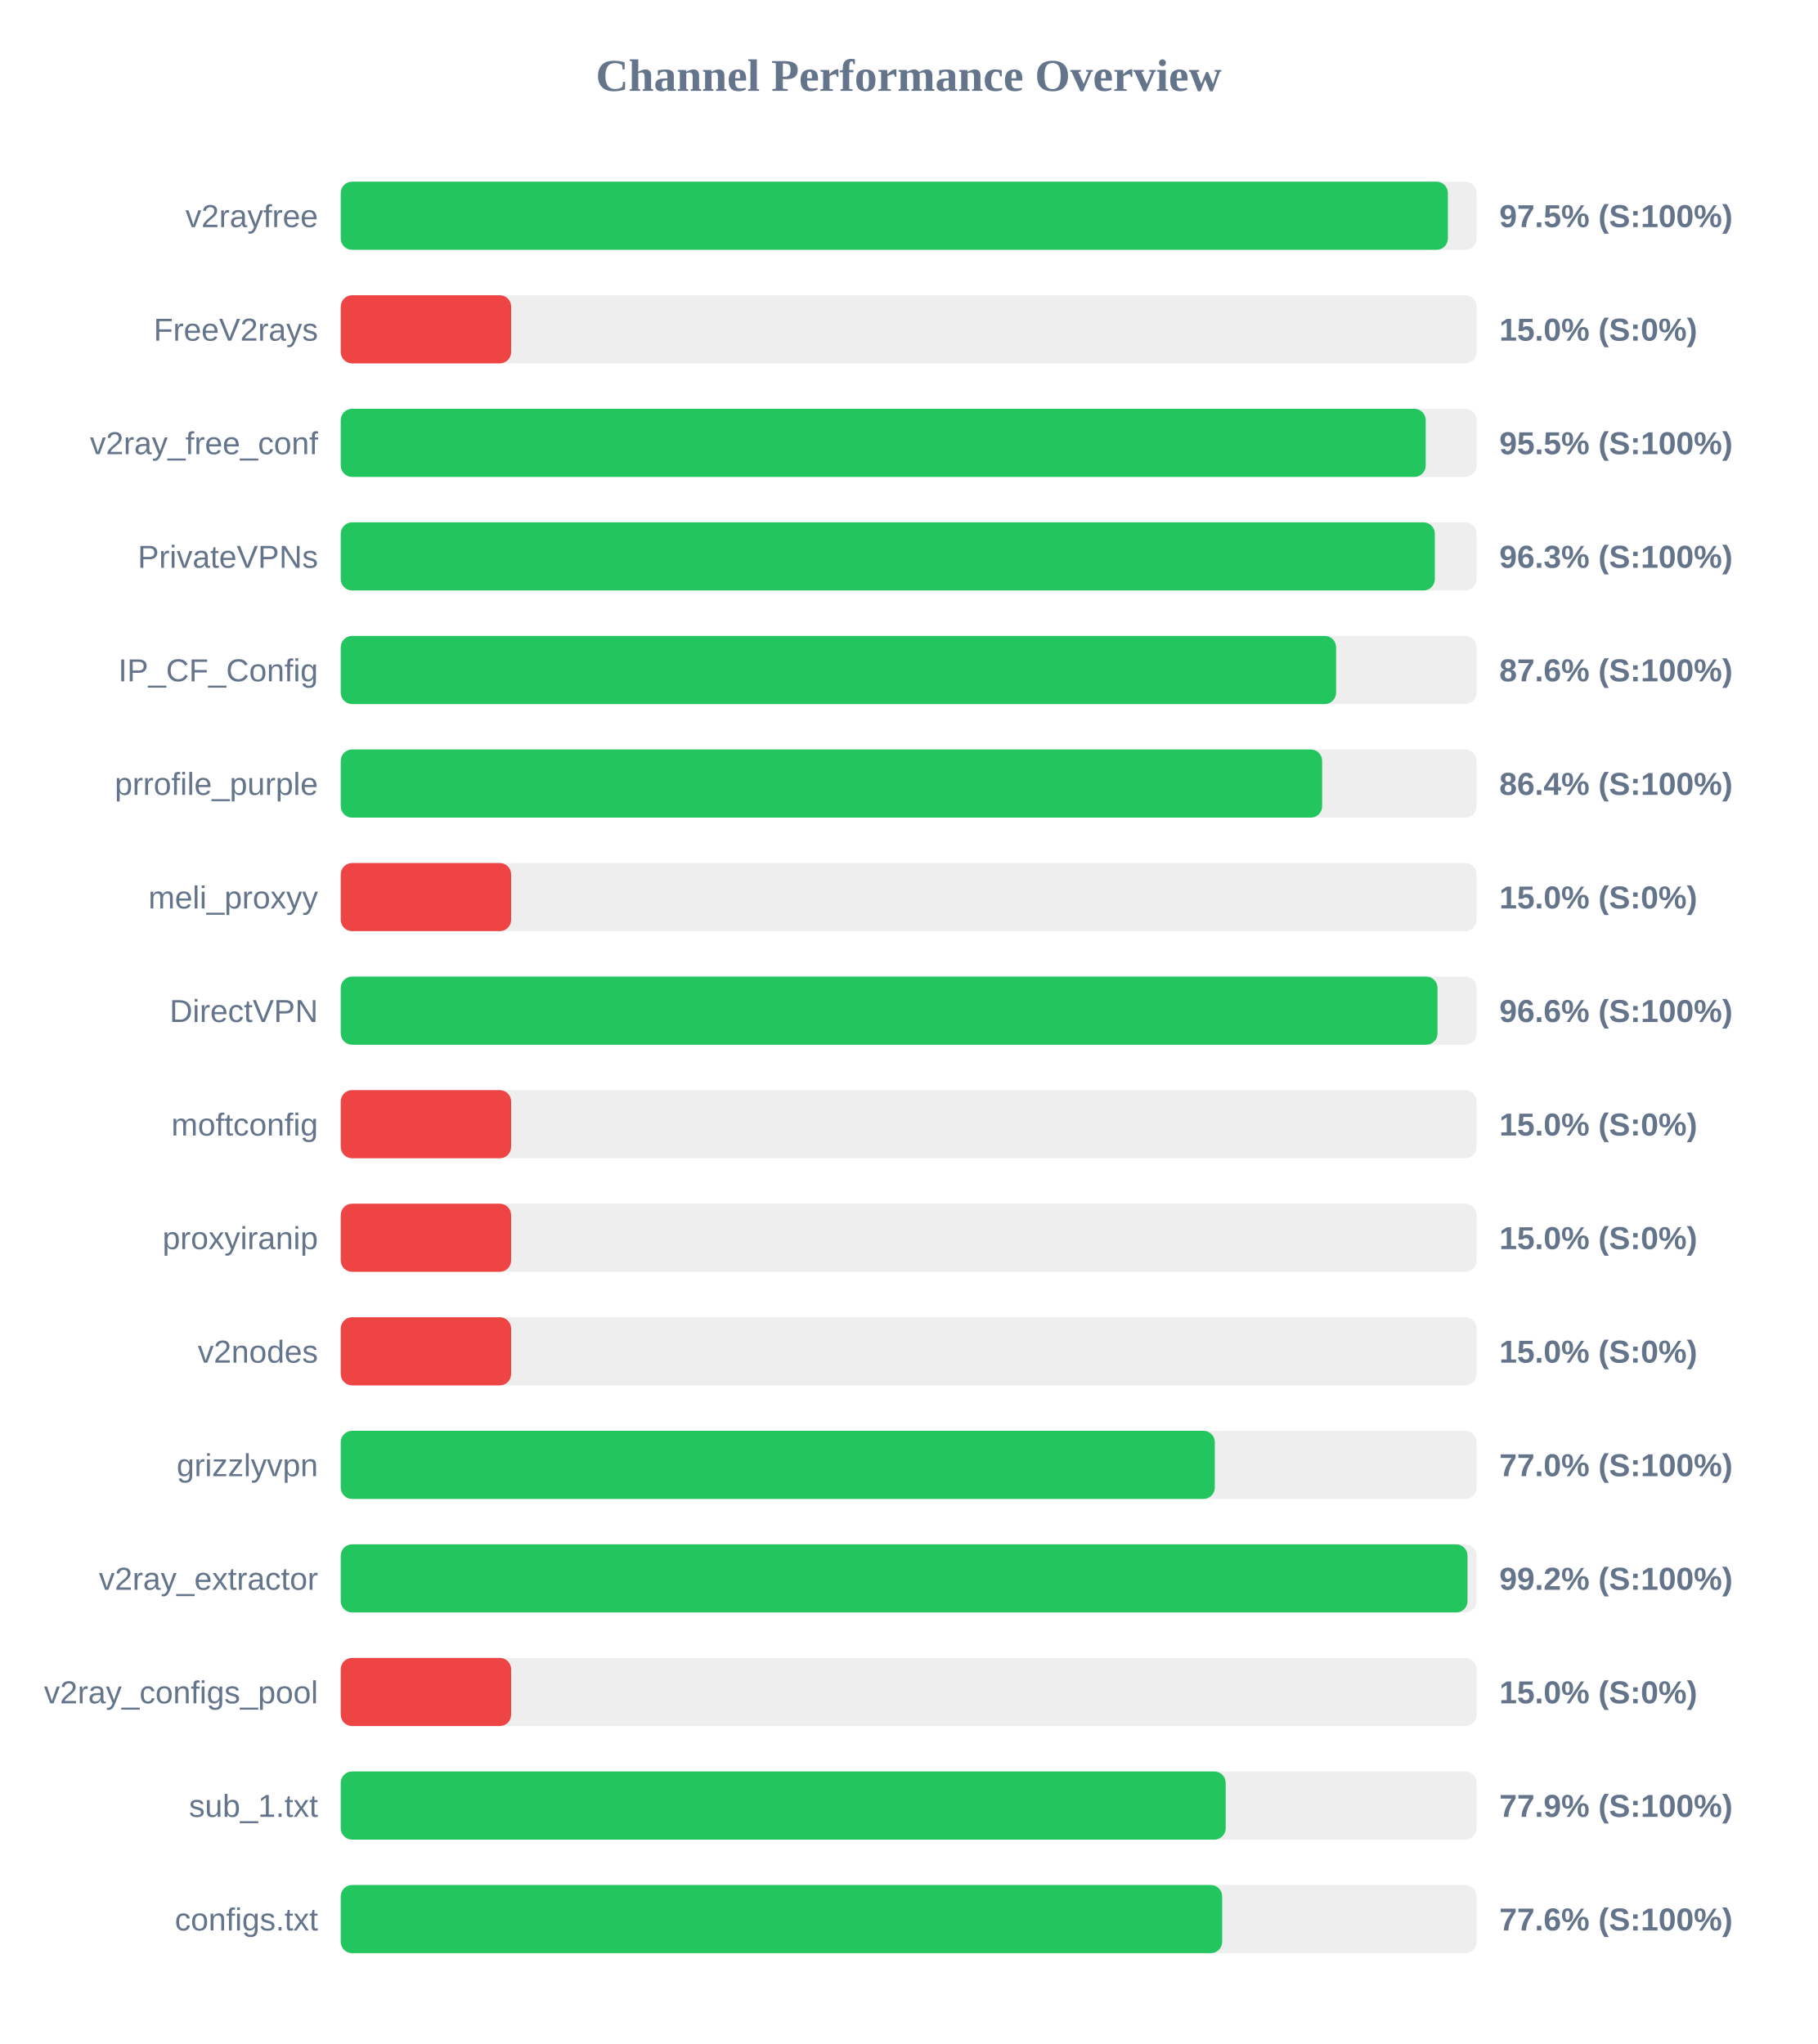
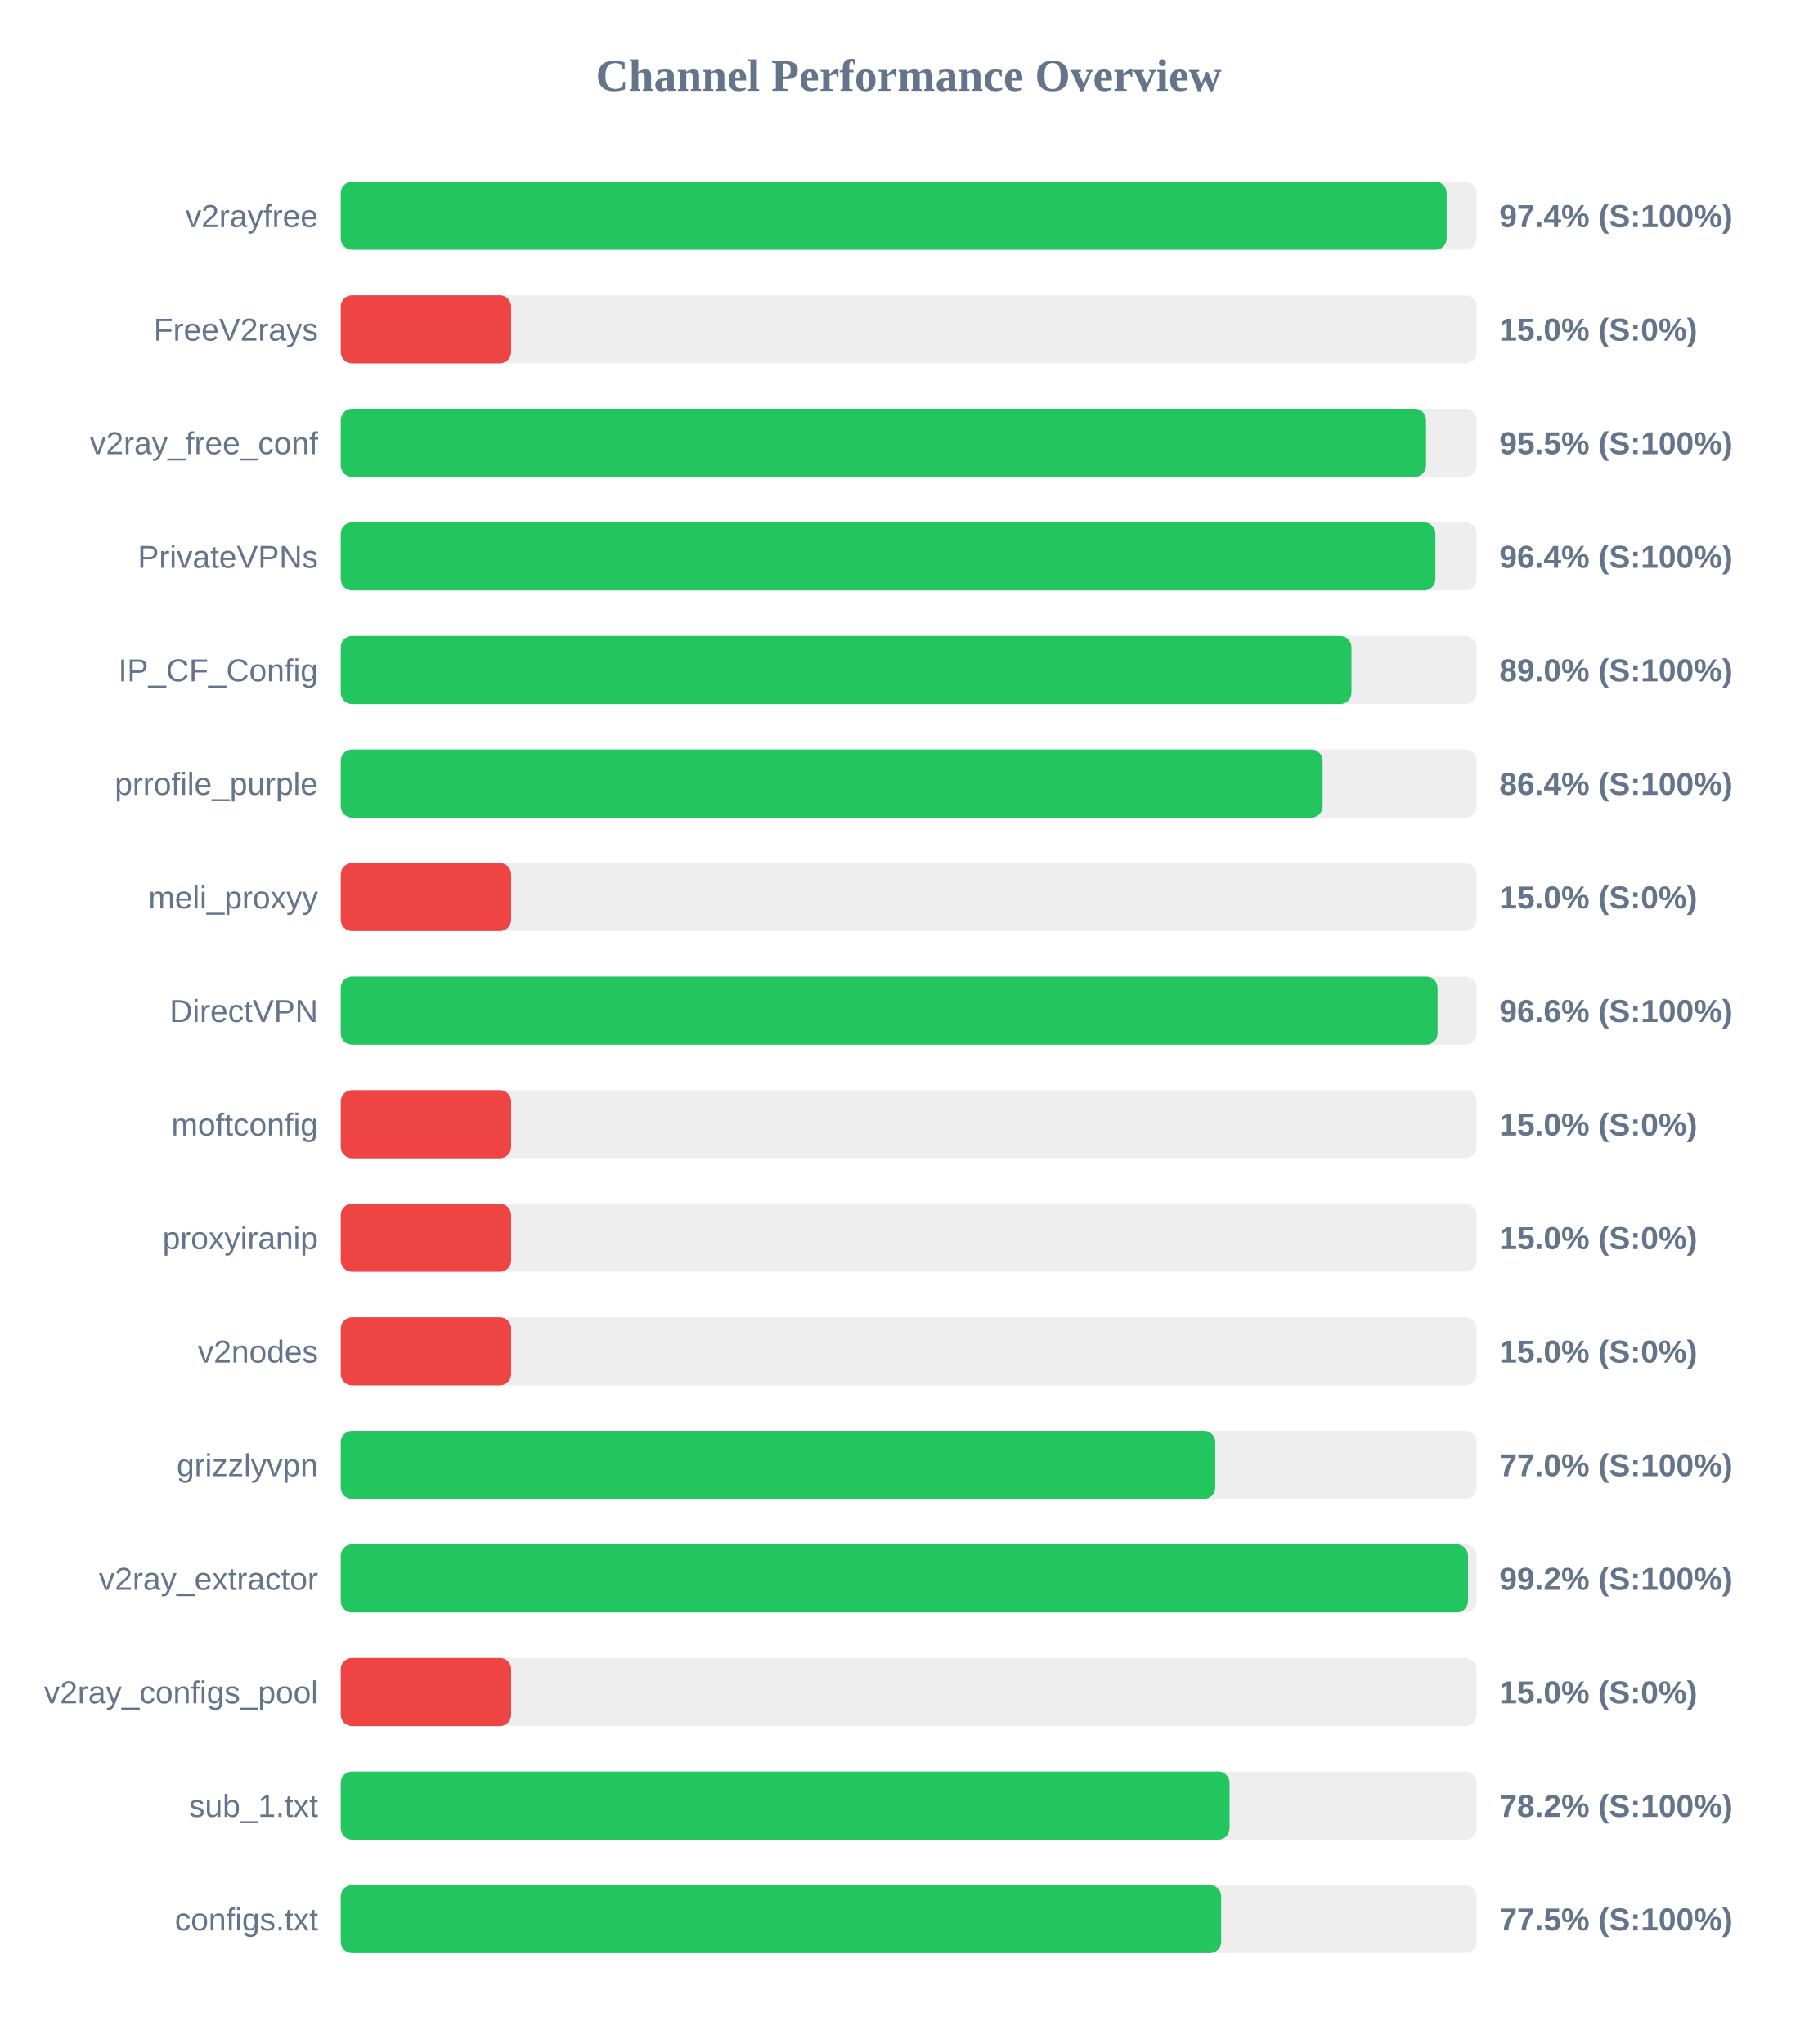
<svg xmlns="http://www.w3.org/2000/svg" width="800" height="900" version="1.1">
  <style>
        .row { font: 14px Arial; fill: #64748b; }
        .score { font: bold 14px Arial; fill: #64748b; }
    </style>
  <text x="400" y="40" text-anchor="middle" font-size="20px" font-weight="bold" fill="#64748b">Channel Performance Overview</text>
  <rect x="150" y="80" width="500" height="30" fill="#eee" rx="5" />
-   <rect x="150" y="80" width="487.35" height="30" fill="#22c55e" rx="5" />
+   <rect x="150" y="80" width="486.8" height="30" fill="#22c55e" rx="5" />
  <text x="140" y="100" text-anchor="end" class="row">v2rayfree</text>
-   <text x="660" y="100" text-anchor="start" class="score">97.5% (S:100%)</text>
+   <text x="660" y="100" text-anchor="start" class="score">97.4% (S:100%)</text>
  <rect x="150" y="130" width="500" height="30" fill="#eee" rx="5" />
  <rect x="150" y="130" width="75.0" height="30" fill="#ef4444" rx="5" />
  <text x="140" y="150" text-anchor="end" class="row">FreeV2rays</text>
  <text x="660" y="150" text-anchor="start" class="score">15.0% (S:0%)</text>
  <rect x="150" y="180" width="500" height="30" fill="#eee" rx="5" />
-   <rect x="150" y="180" width="477.6" height="30" fill="#22c55e" rx="5" />
+   <rect x="150" y="180" width="477.75" height="30" fill="#22c55e" rx="5" />
  <text x="140" y="200" text-anchor="end" class="row">v2ray_free_conf</text>
  <text x="660" y="200" text-anchor="start" class="score">95.5% (S:100%)</text>
  <rect x="150" y="230" width="500" height="30" fill="#eee" rx="5" />
-   <rect x="150" y="230" width="481.6" height="30" fill="#22c55e" rx="5" />
+   <rect x="150" y="230" width="481.85" height="30" fill="#22c55e" rx="5" />
  <text x="140" y="250" text-anchor="end" class="row">PrivateVPNs</text>
-   <text x="660" y="250" text-anchor="start" class="score">96.3% (S:100%)</text>
+   <text x="660" y="250" text-anchor="start" class="score">96.4% (S:100%)</text>
  <rect x="150" y="280" width="500" height="30" fill="#eee" rx="5" />
-   <rect x="150" y="280" width="438.15" height="30" fill="#22c55e" rx="5" />
+   <rect x="150" y="280" width="444.9" height="30" fill="#22c55e" rx="5" />
  <text x="140" y="300" text-anchor="end" class="row">IP_CF_Config</text>
-   <text x="660" y="300" text-anchor="start" class="score">87.6% (S:100%)</text>
+   <text x="660" y="300" text-anchor="start" class="score">89.0% (S:100%)</text>
  <rect x="150" y="330" width="500" height="30" fill="#eee" rx="5" />
-   <rect x="150" y="330" width="432.0" height="30" fill="#22c55e" rx="5" />
+   <rect x="150" y="330" width="432.2" height="30" fill="#22c55e" rx="5" />
  <text x="140" y="350" text-anchor="end" class="row">prrofile_purple</text>
  <text x="660" y="350" text-anchor="start" class="score">86.4% (S:100%)</text>
  <rect x="150" y="380" width="500" height="30" fill="#eee" rx="5" />
  <rect x="150" y="380" width="75.0" height="30" fill="#ef4444" rx="5" />
  <text x="140" y="400" text-anchor="end" class="row">meli_proxyy</text>
  <text x="660" y="400" text-anchor="start" class="score">15.0% (S:0%)</text>
  <rect x="150" y="430" width="500" height="30" fill="#eee" rx="5" />
  <rect x="150" y="430" width="482.8" height="30" fill="#22c55e" rx="5" />
  <text x="140" y="450" text-anchor="end" class="row">DirectVPN</text>
  <text x="660" y="450" text-anchor="start" class="score">96.6% (S:100%)</text>
  <rect x="150" y="480" width="500" height="30" fill="#eee" rx="5" />
  <rect x="150" y="480" width="75.0" height="30" fill="#ef4444" rx="5" />
  <text x="140" y="500" text-anchor="end" class="row">moftconfig</text>
  <text x="660" y="500" text-anchor="start" class="score">15.0% (S:0%)</text>
  <rect x="150" y="530" width="500" height="30" fill="#eee" rx="5" />
  <rect x="150" y="530" width="75.0" height="30" fill="#ef4444" rx="5" />
  <text x="140" y="550" text-anchor="end" class="row">proxyiranip</text>
  <text x="660" y="550" text-anchor="start" class="score">15.0% (S:0%)</text>
  <rect x="150" y="580" width="500" height="30" fill="#eee" rx="5" />
  <rect x="150" y="580" width="75.0" height="30" fill="#ef4444" rx="5" />
  <text x="140" y="600" text-anchor="end" class="row">v2nodes</text>
  <text x="660" y="600" text-anchor="start" class="score">15.0% (S:0%)</text>
  <rect x="150" y="630" width="500" height="30" fill="#eee" rx="5" />
-   <rect x="150" y="630" width="384.75" height="30" fill="#22c55e" rx="5" />
+   <rect x="150" y="630" width="384.95" height="30" fill="#22c55e" rx="5" />
  <text x="140" y="650" text-anchor="end" class="row">grizzlyvpn</text>
  <text x="660" y="650" text-anchor="start" class="score">77.0% (S:100%)</text>
  <rect x="150" y="680" width="500" height="30" fill="#eee" rx="5" />
-   <rect x="150" y="680" width="496.0" height="30" fill="#22c55e" rx="5" />
+   <rect x="150" y="680" width="496.2" height="30" fill="#22c55e" rx="5" />
  <text x="140" y="700" text-anchor="end" class="row">v2ray_extractor</text>
  <text x="660" y="700" text-anchor="start" class="score">99.2% (S:100%)</text>
  <rect x="150" y="730" width="500" height="30" fill="#eee" rx="5" />
  <rect x="150" y="730" width="75.0" height="30" fill="#ef4444" rx="5" />
  <text x="140" y="750" text-anchor="end" class="row">v2ray_configs_pool</text>
  <text x="660" y="750" text-anchor="start" class="score">15.0% (S:0%)</text>
  <rect x="150" y="780" width="500" height="30" fill="#eee" rx="5" />
-   <rect x="150" y="780" width="389.55" height="30" fill="#22c55e" rx="5" />
+   <rect x="150" y="780" width="391.25" height="30" fill="#22c55e" rx="5" />
  <text x="140" y="800" text-anchor="end" class="row">sub_1.txt</text>
-   <text x="660" y="800" text-anchor="start" class="score">77.9% (S:100%)</text>
+   <text x="660" y="800" text-anchor="start" class="score">78.2% (S:100%)</text>
  <rect x="150" y="830" width="500" height="30" fill="#eee" rx="5" />
-   <rect x="150" y="830" width="388.0" height="30" fill="#22c55e" rx="5" />
+   <rect x="150" y="830" width="387.55" height="30" fill="#22c55e" rx="5" />
  <text x="140" y="850" text-anchor="end" class="row">configs.txt</text>
-   <text x="660" y="850" text-anchor="start" class="score">77.6% (S:100%)</text>
+   <text x="660" y="850" text-anchor="start" class="score">77.5% (S:100%)</text>
</svg>
